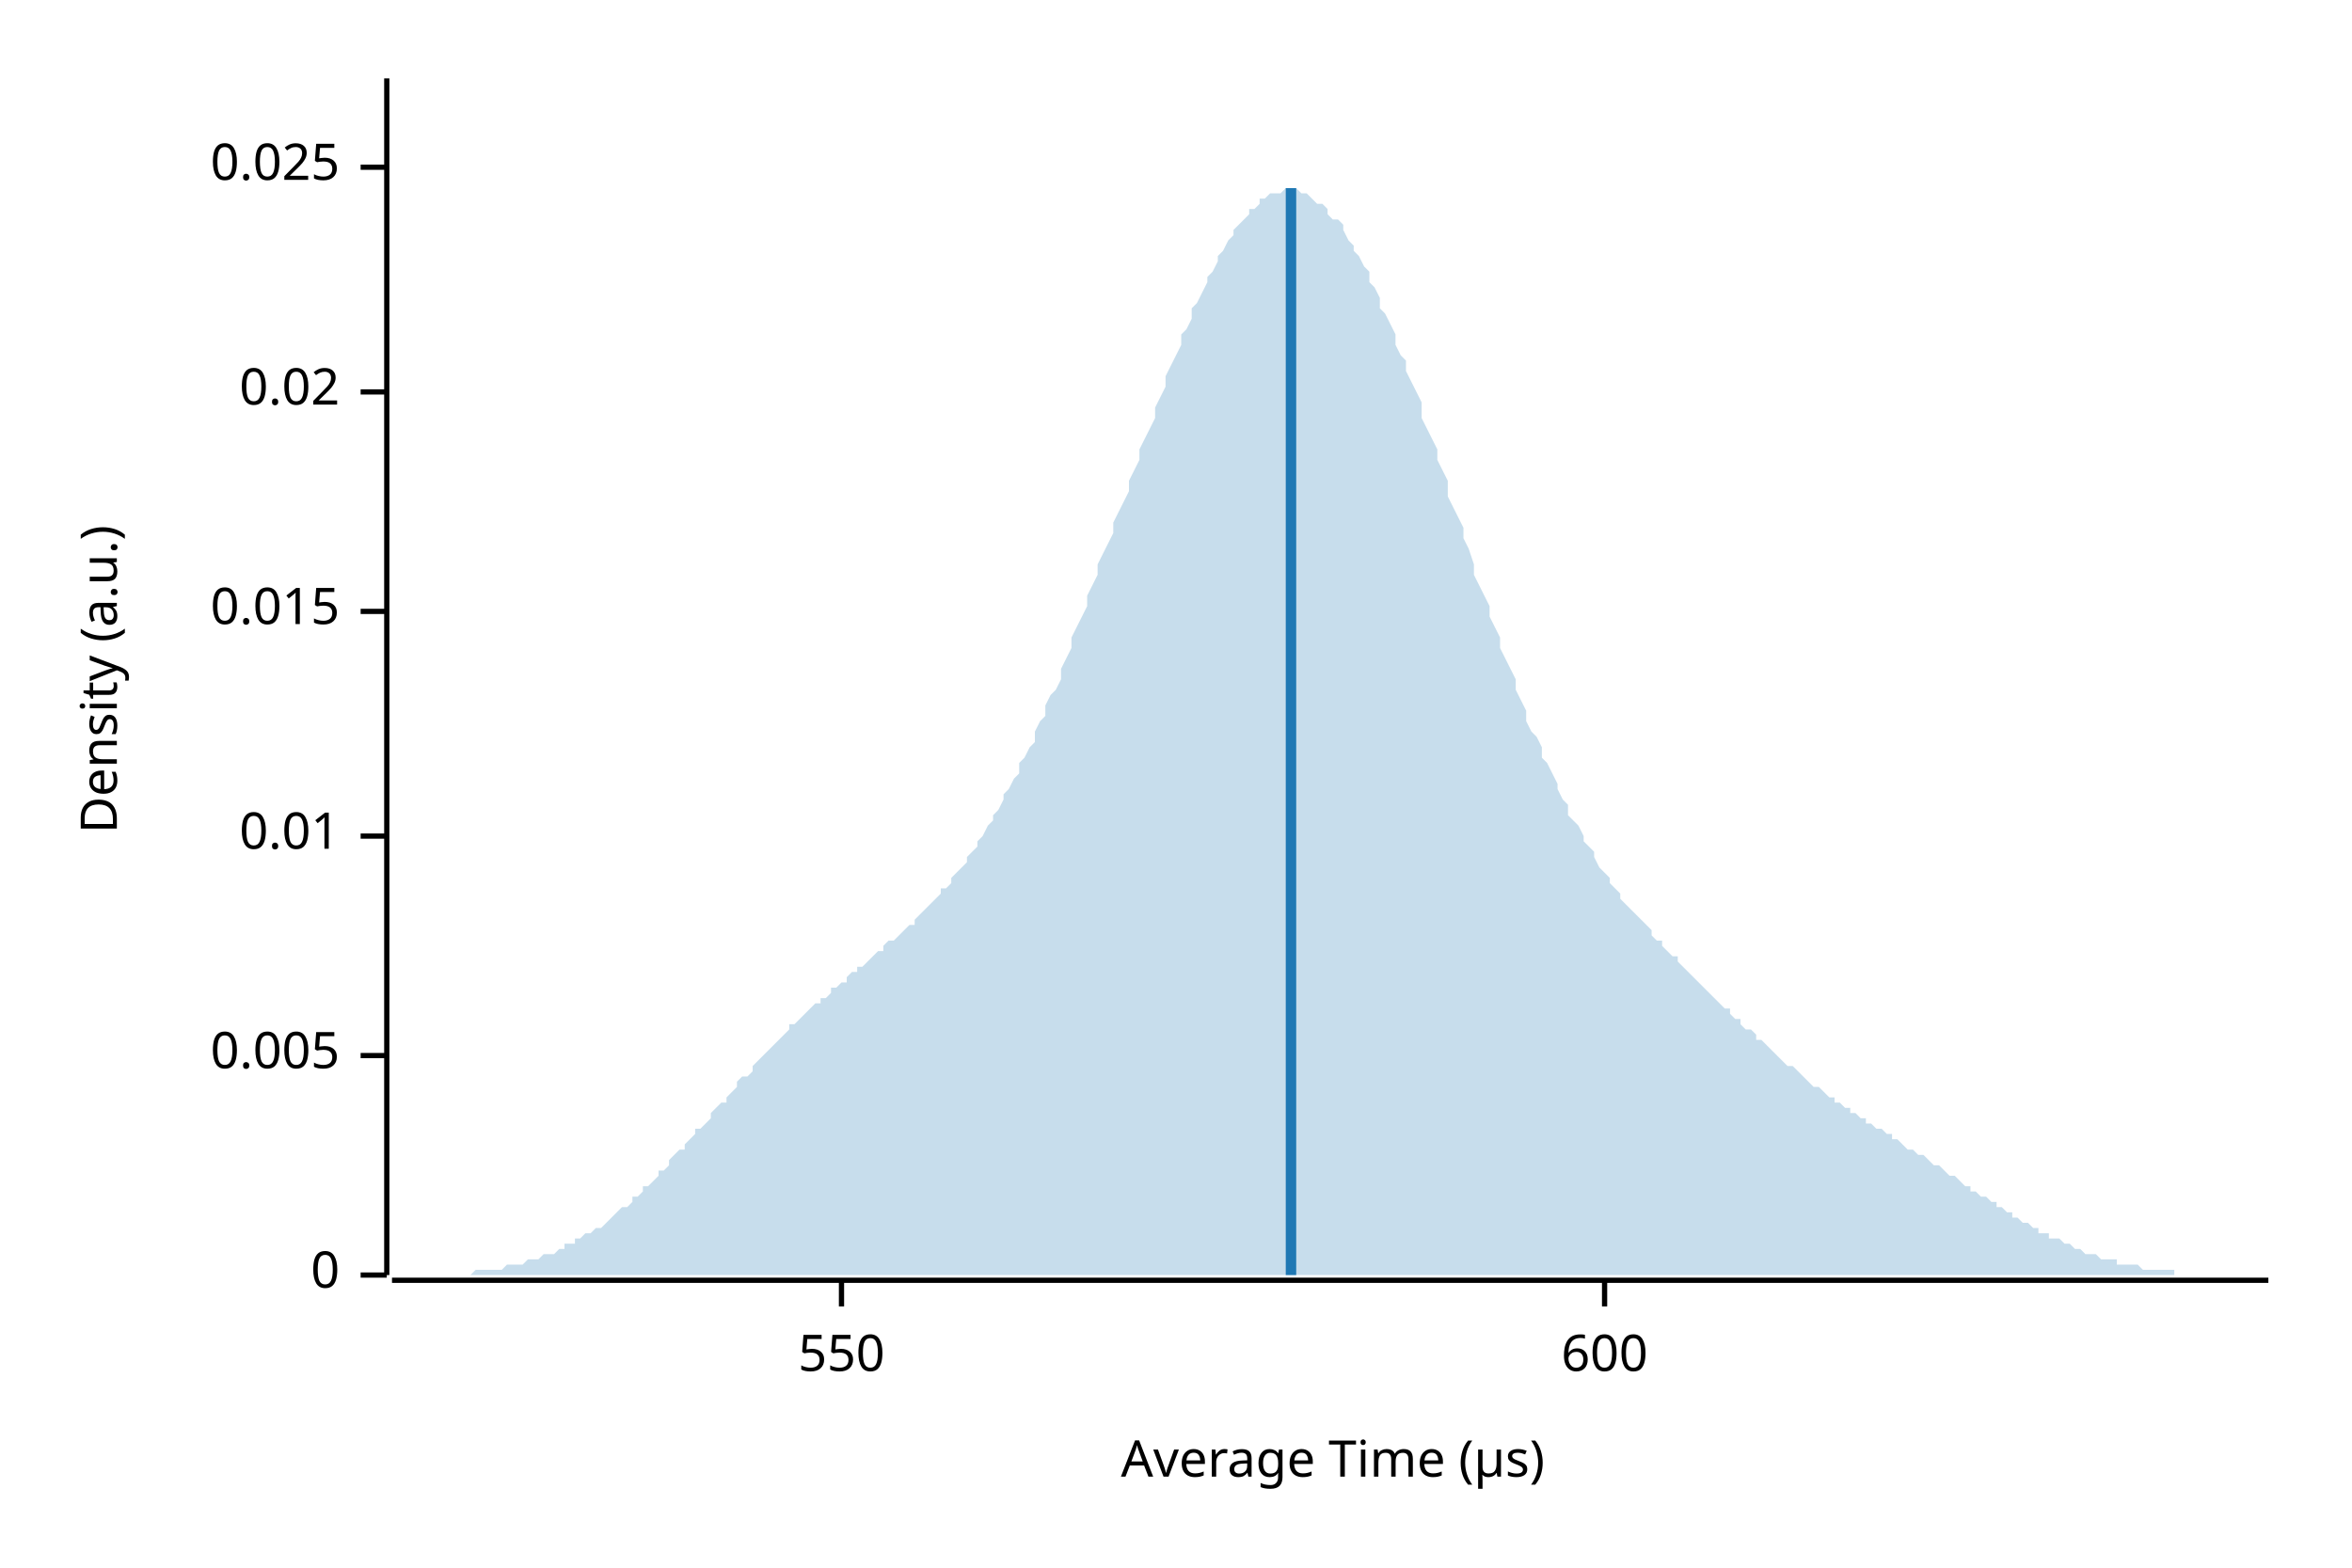
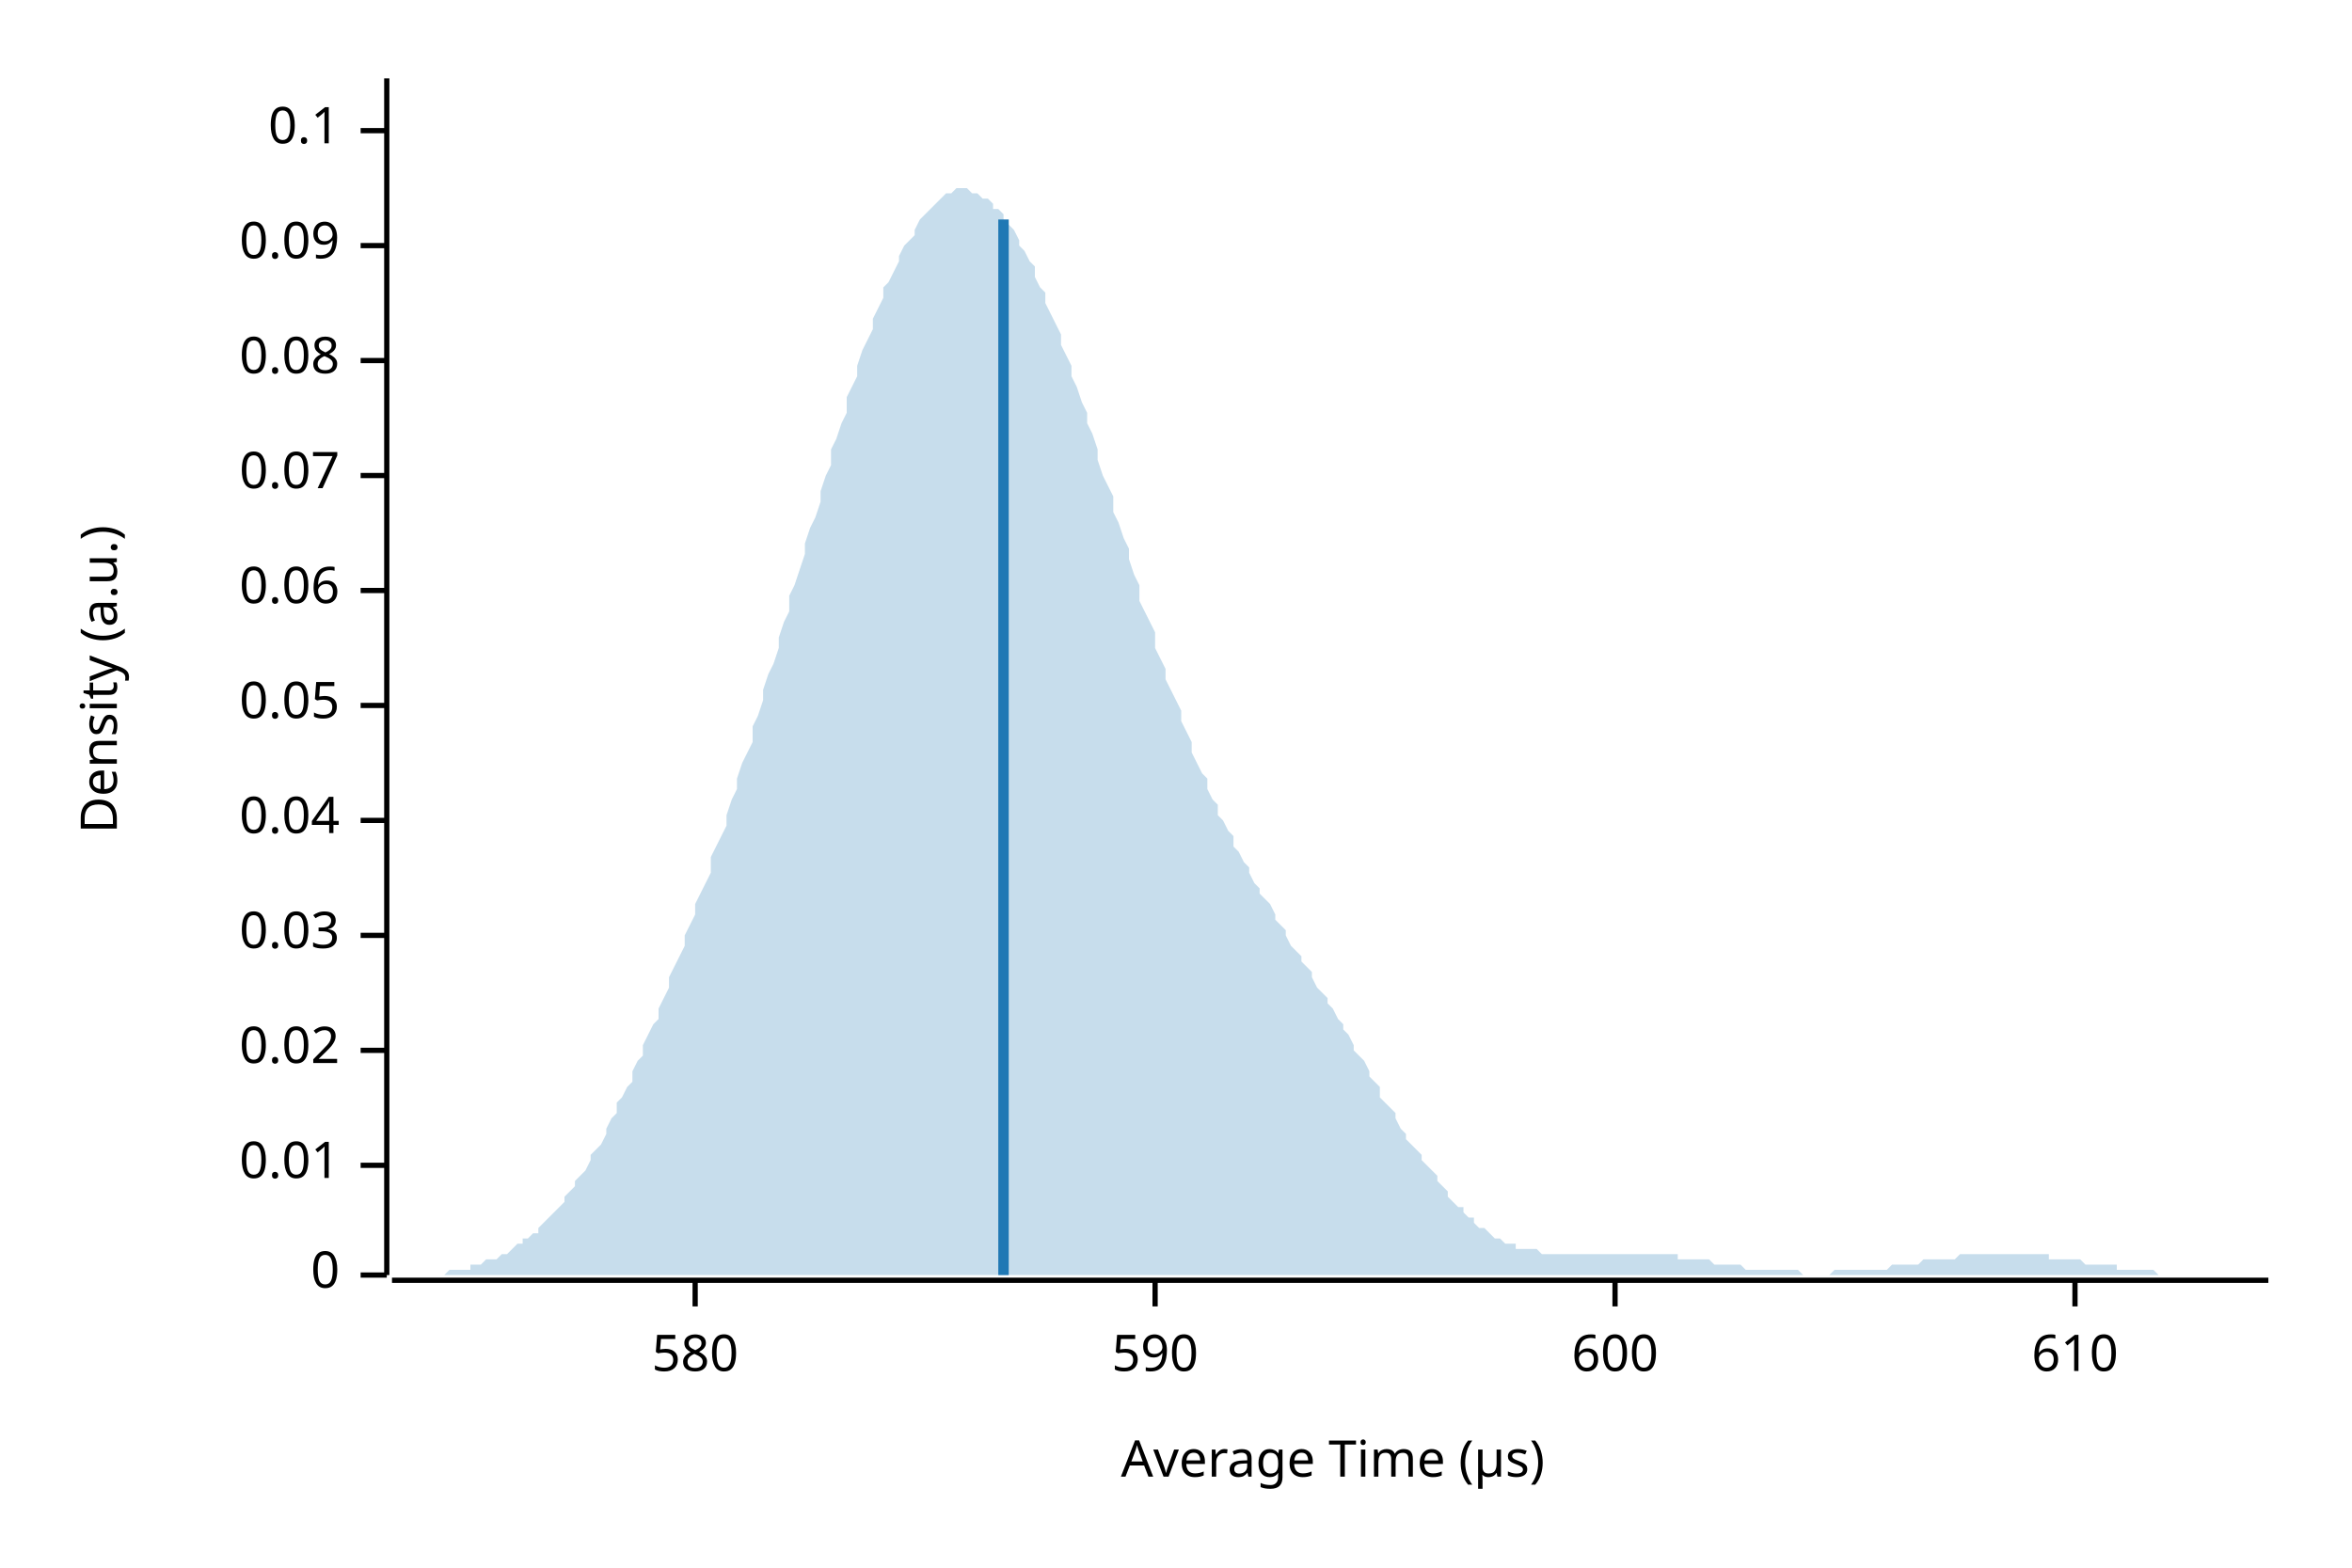
<svg xmlns="http://www.w3.org/2000/svg" width="450" height="300" viewBox="0 0 450 300">
  <text x="15" y="130" dy="0.76em" text-anchor="middle" font-family="sans-serif" font-size="9.677" opacity="1" fill="#000000" transform="rotate(270, 15, 130)">
Density (a.u.)
</text>
  <text x="255" y="285" dy="-0.5ex" text-anchor="middle" font-family="sans-serif" font-size="9.677" opacity="1" fill="#000000">
Average Time (µs)
</text>
  <polyline fill="none" opacity="1" stroke="#000000" stroke-width="1" points="74,15 74,244 " />
  <text x="65" y="244" dy="0.5ex" text-anchor="end" font-family="sans-serif" font-size="9.677" opacity="1" fill="#000000">
0
</text>
  <polyline fill="none" opacity="1" stroke="#000000" stroke-width="1" points="69,244 74,244 " />
-   <text x="65" y="202" dy="0.5ex" text-anchor="end" font-family="sans-serif" font-size="9.677" opacity="1" fill="#000000">
- 0.005
- </text>
-   <polyline fill="none" opacity="1" stroke="#000000" stroke-width="1" points="69,202 74,202 " />
-   <text x="65" y="160" dy="0.5ex" text-anchor="end" font-family="sans-serif" font-size="9.677" opacity="1" fill="#000000">
+   <text x="65" y="223" dy="0.5ex" text-anchor="end" font-family="sans-serif" font-size="9.677" opacity="1" fill="#000000">
0.01
</text>
-   <polyline fill="none" opacity="1" stroke="#000000" stroke-width="1" points="69,160 74,160 " />
-   <text x="65" y="117" dy="0.5ex" text-anchor="end" font-family="sans-serif" font-size="9.677" opacity="1" fill="#000000">
- 0.015
- </text>
-   <polyline fill="none" opacity="1" stroke="#000000" stroke-width="1" points="69,117 74,117 " />
-   <text x="65" y="75" dy="0.5ex" text-anchor="end" font-family="sans-serif" font-size="9.677" opacity="1" fill="#000000">
+   <polyline fill="none" opacity="1" stroke="#000000" stroke-width="1" points="69,223 74,223 " />
+   <text x="65" y="201" dy="0.5ex" text-anchor="end" font-family="sans-serif" font-size="9.677" opacity="1" fill="#000000">
0.02
</text>
-   <polyline fill="none" opacity="1" stroke="#000000" stroke-width="1" points="69,75 74,75 " />
-   <text x="65" y="32" dy="0.5ex" text-anchor="end" font-family="sans-serif" font-size="9.677" opacity="1" fill="#000000">
- 0.025
+   <polyline fill="none" opacity="1" stroke="#000000" stroke-width="1" points="69,201 74,201 " />
+   <text x="65" y="179" dy="0.5ex" text-anchor="end" font-family="sans-serif" font-size="9.677" opacity="1" fill="#000000">
+ 0.03
</text>
-   <polyline fill="none" opacity="1" stroke="#000000" stroke-width="1" points="69,32 74,32 " />
+   <polyline fill="none" opacity="1" stroke="#000000" stroke-width="1" points="69,179 74,179 " />
+   <text x="65" y="157" dy="0.5ex" text-anchor="end" font-family="sans-serif" font-size="9.677" opacity="1" fill="#000000">
+ 0.04
+ </text>
+   <polyline fill="none" opacity="1" stroke="#000000" stroke-width="1" points="69,157 74,157 " />
+   <text x="65" y="135" dy="0.5ex" text-anchor="end" font-family="sans-serif" font-size="9.677" opacity="1" fill="#000000">
+ 0.05
+ </text>
+   <polyline fill="none" opacity="1" stroke="#000000" stroke-width="1" points="69,135 74,135 " />
+   <text x="65" y="113" dy="0.5ex" text-anchor="end" font-family="sans-serif" font-size="9.677" opacity="1" fill="#000000">
+ 0.06
+ </text>
+   <polyline fill="none" opacity="1" stroke="#000000" stroke-width="1" points="69,113 74,113 " />
+   <text x="65" y="91" dy="0.5ex" text-anchor="end" font-family="sans-serif" font-size="9.677" opacity="1" fill="#000000">
+ 0.07
+ </text>
+   <polyline fill="none" opacity="1" stroke="#000000" stroke-width="1" points="69,91 74,91 " />
+   <text x="65" y="69" dy="0.5ex" text-anchor="end" font-family="sans-serif" font-size="9.677" opacity="1" fill="#000000">
+ 0.08
+ </text>
+   <polyline fill="none" opacity="1" stroke="#000000" stroke-width="1" points="69,69 74,69 " />
+   <text x="65" y="47" dy="0.5ex" text-anchor="end" font-family="sans-serif" font-size="9.677" opacity="1" fill="#000000">
+ 0.09
+ </text>
+   <polyline fill="none" opacity="1" stroke="#000000" stroke-width="1" points="69,47 74,47 " />
+   <text x="65" y="25" dy="0.5ex" text-anchor="end" font-family="sans-serif" font-size="9.677" opacity="1" fill="#000000">
+ 0.1
+ </text>
+   <polyline fill="none" opacity="1" stroke="#000000" stroke-width="1" points="69,25 74,25 " />
  <polyline fill="none" opacity="1" stroke="#000000" stroke-width="1" points="75,245 434,245 " />
-   <text x="161" y="255" dy="0.76em" text-anchor="middle" font-family="sans-serif" font-size="9.677" opacity="1" fill="#000000">
- 550
+   <text x="133" y="255" dy="0.76em" text-anchor="middle" font-family="sans-serif" font-size="9.677" opacity="1" fill="#000000">
+ 580
</text>
-   <polyline fill="none" opacity="1" stroke="#000000" stroke-width="1" points="161,245 161,250 " />
-   <text x="307" y="255" dy="0.76em" text-anchor="middle" font-family="sans-serif" font-size="9.677" opacity="1" fill="#000000">
+   <polyline fill="none" opacity="1" stroke="#000000" stroke-width="1" points="133,245 133,250 " />
+   <text x="221" y="255" dy="0.76em" text-anchor="middle" font-family="sans-serif" font-size="9.677" opacity="1" fill="#000000">
+ 590
+ </text>
+   <polyline fill="none" opacity="1" stroke="#000000" stroke-width="1" points="221,245 221,250 " />
+   <text x="309" y="255" dy="0.76em" text-anchor="middle" font-family="sans-serif" font-size="9.677" opacity="1" fill="#000000">
600
</text>
-   <polyline fill="none" opacity="1" stroke="#000000" stroke-width="1" points="307,245 307,250 " />
-   <polygon opacity="0.25" fill="#1F78B4" points="75,244 75,244 76,244 77,244 77,244 78,244 79,244 80,244 80,244 81,244 82,244 82,244 83,244 84,244 85,244 85,244 86,244 87,244 87,244 88,244 89,244 90,244 90,244 91,243 92,243 92,243 93,243 94,243 95,243 95,243 96,243 97,242 98,242 98,242 99,242 100,242 100,242 101,241 102,241 103,241 103,241 104,240 105,240 105,240 106,240 107,239 108,239 108,238 109,238 110,238 110,237 111,237 112,236 113,236 113,236 114,235 115,235 116,234 116,234 117,233 118,232 118,232 119,231 120,231 121,230 121,229 122,229 123,228 123,227 124,227 125,226 126,225 126,224 127,224 128,223 128,222 129,221 130,220 131,220 131,219 132,218 133,217 133,216 134,216 135,215 136,214 136,213 137,212 138,211 139,211 139,210 140,209 141,208 141,207 142,206 143,206 144,205 144,204 145,203 146,202 146,202 147,201 148,200 149,199 149,199 150,198 151,197 151,196 152,196 153,195 154,194 154,194 155,193 156,192 157,192 157,191 158,191 159,190 159,189 160,189 161,188 162,188 162,187 163,186 164,186 164,185 165,185 166,184 167,183 167,183 168,182 169,182 169,181 170,180 171,180 172,179 172,179 173,178 174,177 175,177 175,176 176,175 177,174 177,174 178,173 179,172 180,171 180,170 181,170 182,169 182,168 183,167 184,166 185,165 185,164 186,163 187,162 187,161 188,160 189,158 190,157 190,156 191,155 192,153 192,152 193,151 194,149 195,148 195,146 196,145 197,143 198,142 198,140 199,138 200,137 200,135 201,133 202,132 203,130 203,128 204,126 205,124 205,122 206,120 207,118 208,116 208,114 209,112 210,110 210,108 211,106 212,104 213,102 213,100 214,98 215,96 216,94 216,92 217,90 218,88 218,86 219,84 220,82 221,80 221,78 222,76 223,74 223,72 224,70 225,68 226,66 226,64 227,63 228,61 228,59 229,58 230,56 231,54 231,53 232,52 233,50 233,49 234,48 235,46 236,45 236,44 237,43 238,42 239,41 239,40 240,40 241,39 241,38 242,38 243,37 244,37 244,37 245,37 246,36 246,36 247,36 248,36 249,37 249,37 250,37 251,38 251,38 252,39 253,39 254,40 254,41 255,42 256,42 257,43 257,44 258,46 259,47 259,48 260,49 261,51 262,52 262,54 263,55 264,57 264,59 265,60 266,62 267,64 267,66 268,68 269,69 269,71 270,73 271,75 272,77 272,80 273,82 274,84 275,86 275,88 276,90 277,92 277,95 278,97 279,99 280,101 280,103 281,105 282,108 282,110 283,112 284,114 285,116 285,118 286,120 287,122 287,124 288,126 289,128 290,130 290,132 291,134 292,136 292,138 293,140 294,141 295,143 295,145 296,146 297,148 298,150 298,151 299,153 300,154 300,156 301,157 302,158 303,160 303,161 304,162 305,163 305,164 306,166 307,167 308,168 308,169 309,170 310,171 310,172 311,173 312,174 313,175 313,175 314,176 315,177 316,178 316,179 317,180 318,180 318,181 319,182 320,183 321,183 321,184 322,185 323,186 323,186 324,187 325,188 326,189 326,189 327,190 328,191 328,191 329,192 330,193 331,193 331,194 332,195 333,195 333,196 334,197 335,197 336,198 336,199 337,199 338,200 339,201 339,201 340,202 341,203 341,203 342,204 343,204 344,205 344,205 345,206 346,207 346,207 347,208 348,208 349,209 349,209 350,210 351,210 351,211 352,211 353,212 354,212 354,213 355,213 356,214 357,214 357,215 358,215 359,216 359,216 360,216 361,217 362,217 362,218 363,218 364,219 364,219 365,220 366,220 367,221 367,221 368,221 369,222 369,222 370,223 371,223 372,224 372,224 373,225 374,225 375,226 375,226 376,227 377,227 377,228 378,228 379,229 380,229 380,229 381,230 382,230 382,231 383,231 384,232 385,232 385,233 386,233 387,234 387,234 388,234 389,235 390,235 390,236 391,236 392,236 392,237 393,237 394,237 395,238 395,238 396,238 397,239 398,239 398,239 399,240 400,240 400,240 401,240 402,241 403,241 403,241 404,241 405,241 405,242 406,242 407,242 408,242 408,242 409,242 410,243 410,243 411,243 412,243 413,243 413,243 414,243 415,243 416,243 416,244 417,244 418,244 418,244 419,244 420,244 421,244 421,244 422,244 423,244 423,244 424,244 425,244 426,244 426,244 427,244 428,244 428,244 429,244 430,244 431,244 431,244 432,244 433,244 434,244 434,244 75,244 " />
-   <polyline fill="none" opacity="1" stroke="#1F78B4" stroke-width="2" points="247,244 247,36 " />
+   <polyline fill="none" opacity="1" stroke="#000000" stroke-width="1" points="309,245 309,250 " />
+   <text x="397" y="255" dy="0.76em" text-anchor="middle" font-family="sans-serif" font-size="9.677" opacity="1" fill="#000000">
+ 610
+ </text>
+   <polyline fill="none" opacity="1" stroke="#000000" stroke-width="1" points="397,245 397,250 " />
+   <polygon opacity="0.25" fill="#1F78B4" points="75,244 75,244 76,244 77,244 77,244 78,244 79,244 80,244 80,244 81,244 82,244 82,244 83,244 84,244 85,244 85,244 86,243 87,243 87,243 88,243 89,243 90,243 90,242 91,242 92,242 92,242 93,241 94,241 95,241 95,241 96,240 97,240 98,239 98,239 99,238 100,238 100,237 101,237 102,236 103,236 103,235 104,234 105,233 105,233 106,232 107,231 108,230 108,229 109,228 110,227 110,226 111,225 112,224 113,222 113,221 114,220 115,219 116,217 116,216 117,214 118,213 118,211 119,210 120,208 121,207 121,205 122,203 123,202 123,200 124,198 125,196 126,195 126,193 127,191 128,189 128,187 129,185 130,183 131,181 131,179 132,177 133,175 133,173 134,171 135,169 136,167 136,164 137,162 138,160 139,158 139,156 140,153 141,151 141,149 142,146 143,144 144,142 144,139 145,137 146,134 146,132 147,129 148,127 149,124 149,122 150,119 151,117 151,114 152,112 153,109 154,106 154,104 155,101 156,99 157,96 157,94 158,91 159,89 159,86 160,84 161,81 162,79 162,76 163,74 164,72 164,70 165,67 166,65 167,63 167,61 168,59 169,57 169,55 170,54 171,52 172,50 172,49 173,47 174,46 175,45 175,44 176,42 177,41 177,41 178,40 179,39 180,38 180,38 181,37 182,37 182,37 183,36 184,36 185,36 185,36 186,37 187,37 187,37 188,38 189,38 190,39 190,40 191,40 192,41 192,42 193,43 194,44 195,46 195,47 196,48 197,50 198,51 198,53 199,55 200,56 200,58 201,60 202,62 203,64 203,66 204,68 205,70 205,72 206,74 207,77 208,79 208,81 209,83 210,86 210,88 211,91 212,93 213,95 213,98 214,100 215,103 216,105 216,107 217,110 218,112 218,115 219,117 220,119 221,121 221,124 222,126 223,128 223,130 224,132 225,134 226,136 226,138 227,140 228,142 228,144 229,146 230,148 231,149 231,151 232,153 233,154 233,156 234,157 235,159 236,160 236,162 237,163 238,165 239,166 239,167 240,169 241,170 241,171 242,172 243,173 244,175 244,176 245,177 246,178 246,179 247,181 248,182 249,183 249,184 250,185 251,186 251,187 252,189 253,190 254,191 254,192 255,193 256,195 257,196 257,197 258,198 259,200 259,201 260,202 261,203 262,205 262,206 263,207 264,208 264,210 265,211 266,212 267,213 267,214 268,216 269,217 269,218 270,219 271,220 272,221 272,222 273,223 274,224 275,225 275,226 276,227 277,228 277,229 278,230 279,231 280,231 280,232 281,233 282,233 282,234 283,235 284,235 285,236 285,236 286,237 287,237 287,237 288,238 289,238 290,238 290,239 291,239 292,239 292,239 293,239 294,239 295,240 295,240 296,240 297,240 298,240 298,240 299,240 300,240 300,240 301,240 302,240 303,240 303,240 304,240 305,240 305,240 306,240 307,240 308,240 308,240 309,240 310,240 310,240 311,240 312,240 313,240 313,240 314,240 315,240 316,240 316,240 317,240 318,240 318,240 319,240 320,240 321,240 321,241 322,241 323,241 323,241 324,241 325,241 326,241 326,241 327,241 328,242 328,242 329,242 330,242 331,242 331,242 332,242 333,242 333,242 334,243 335,243 336,243 336,243 337,243 338,243 339,243 339,243 340,243 341,243 341,243 342,243 343,243 344,243 344,243 345,244 346,244 346,244 347,244 348,244 349,244 349,244 350,244 351,243 351,243 352,243 353,243 354,243 354,243 355,243 356,243 357,243 357,243 358,243 359,243 359,243 360,243 361,243 362,242 362,242 363,242 364,242 364,242 365,242 366,242 367,242 367,242 368,241 369,241 369,241 370,241 371,241 372,241 372,241 373,241 374,241 375,240 375,240 376,240 377,240 377,240 378,240 379,240 380,240 380,240 381,240 382,240 382,240 383,240 384,240 385,240 385,240 386,240 387,240 387,240 388,240 389,240 390,240 390,240 391,240 392,240 392,241 393,241 394,241 395,241 395,241 396,241 397,241 398,241 398,241 399,242 400,242 400,242 401,242 402,242 403,242 403,242 404,242 405,242 405,243 406,243 407,243 408,243 408,243 409,243 410,243 410,243 411,243 412,243 413,244 413,244 414,244 415,244 416,244 416,244 417,244 418,244 418,244 419,244 420,244 421,244 421,244 422,244 423,244 423,244 424,244 425,244 426,244 426,244 427,244 428,244 428,244 429,244 430,244 431,244 431,244 432,244 433,244 434,244 434,244 75,244 " />
+   <polyline fill="none" opacity="1" stroke="#1F78B4" stroke-width="2" points="192,244 192,42 " />
</svg>
